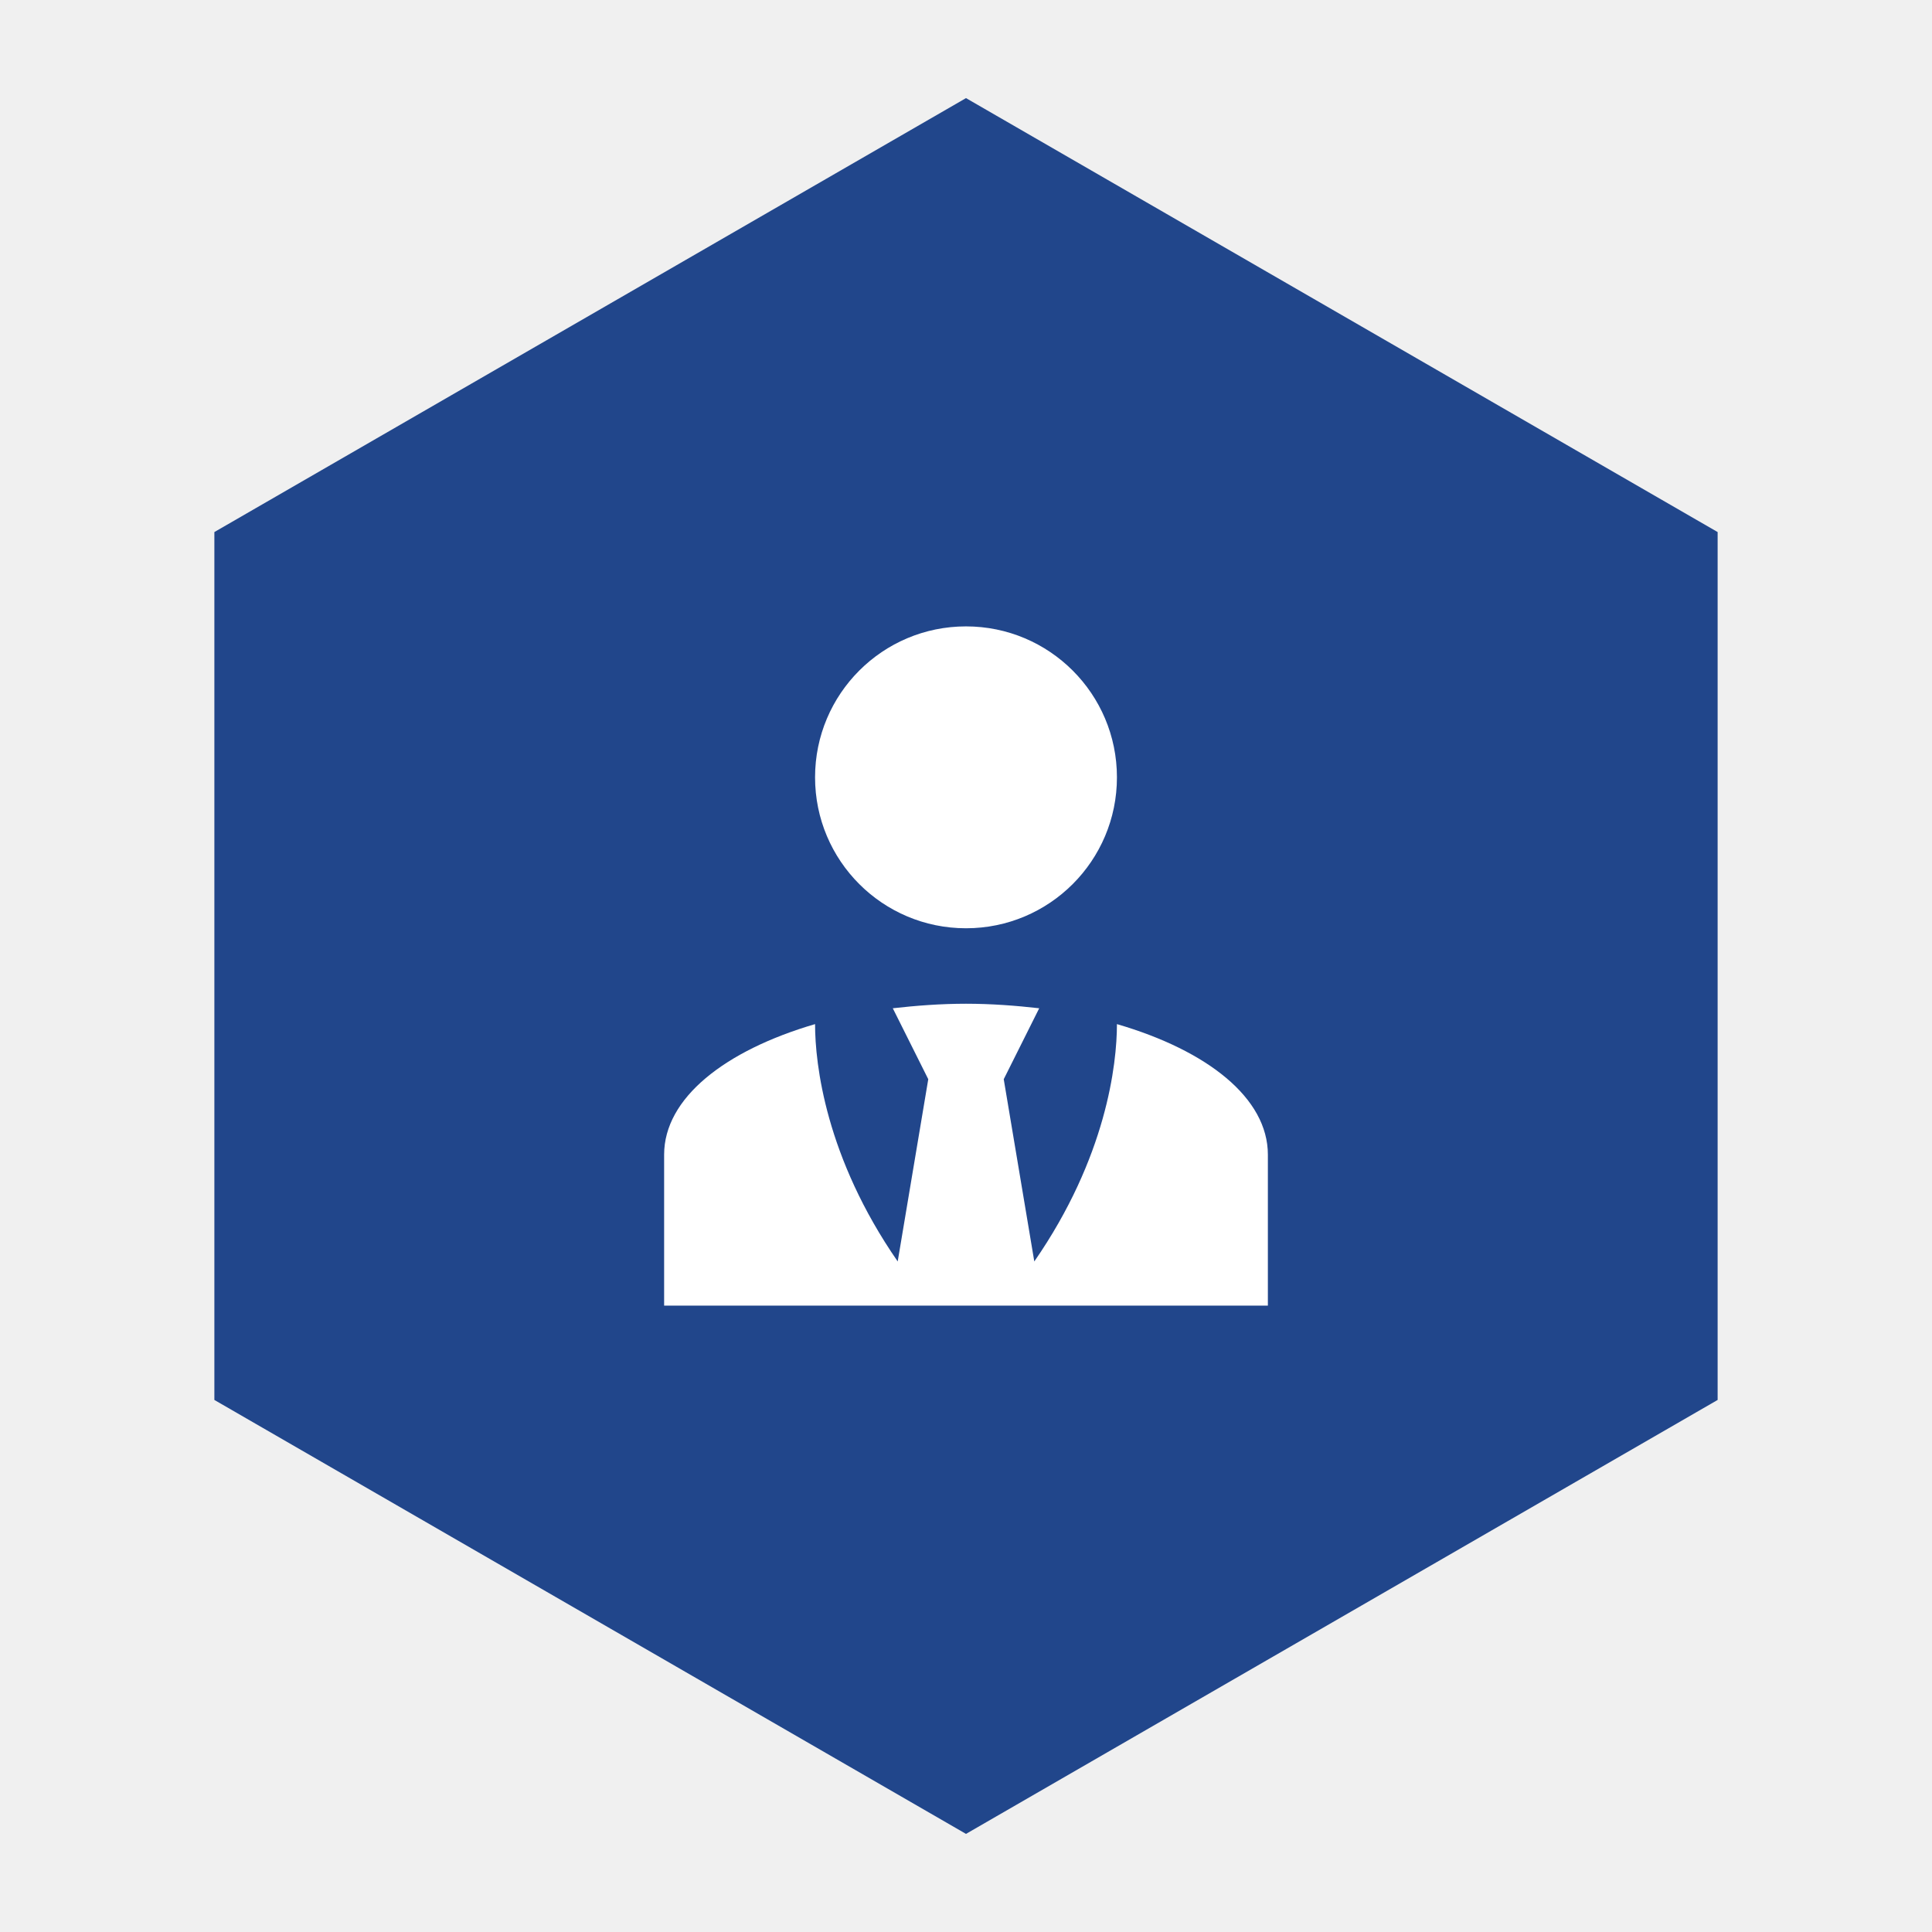
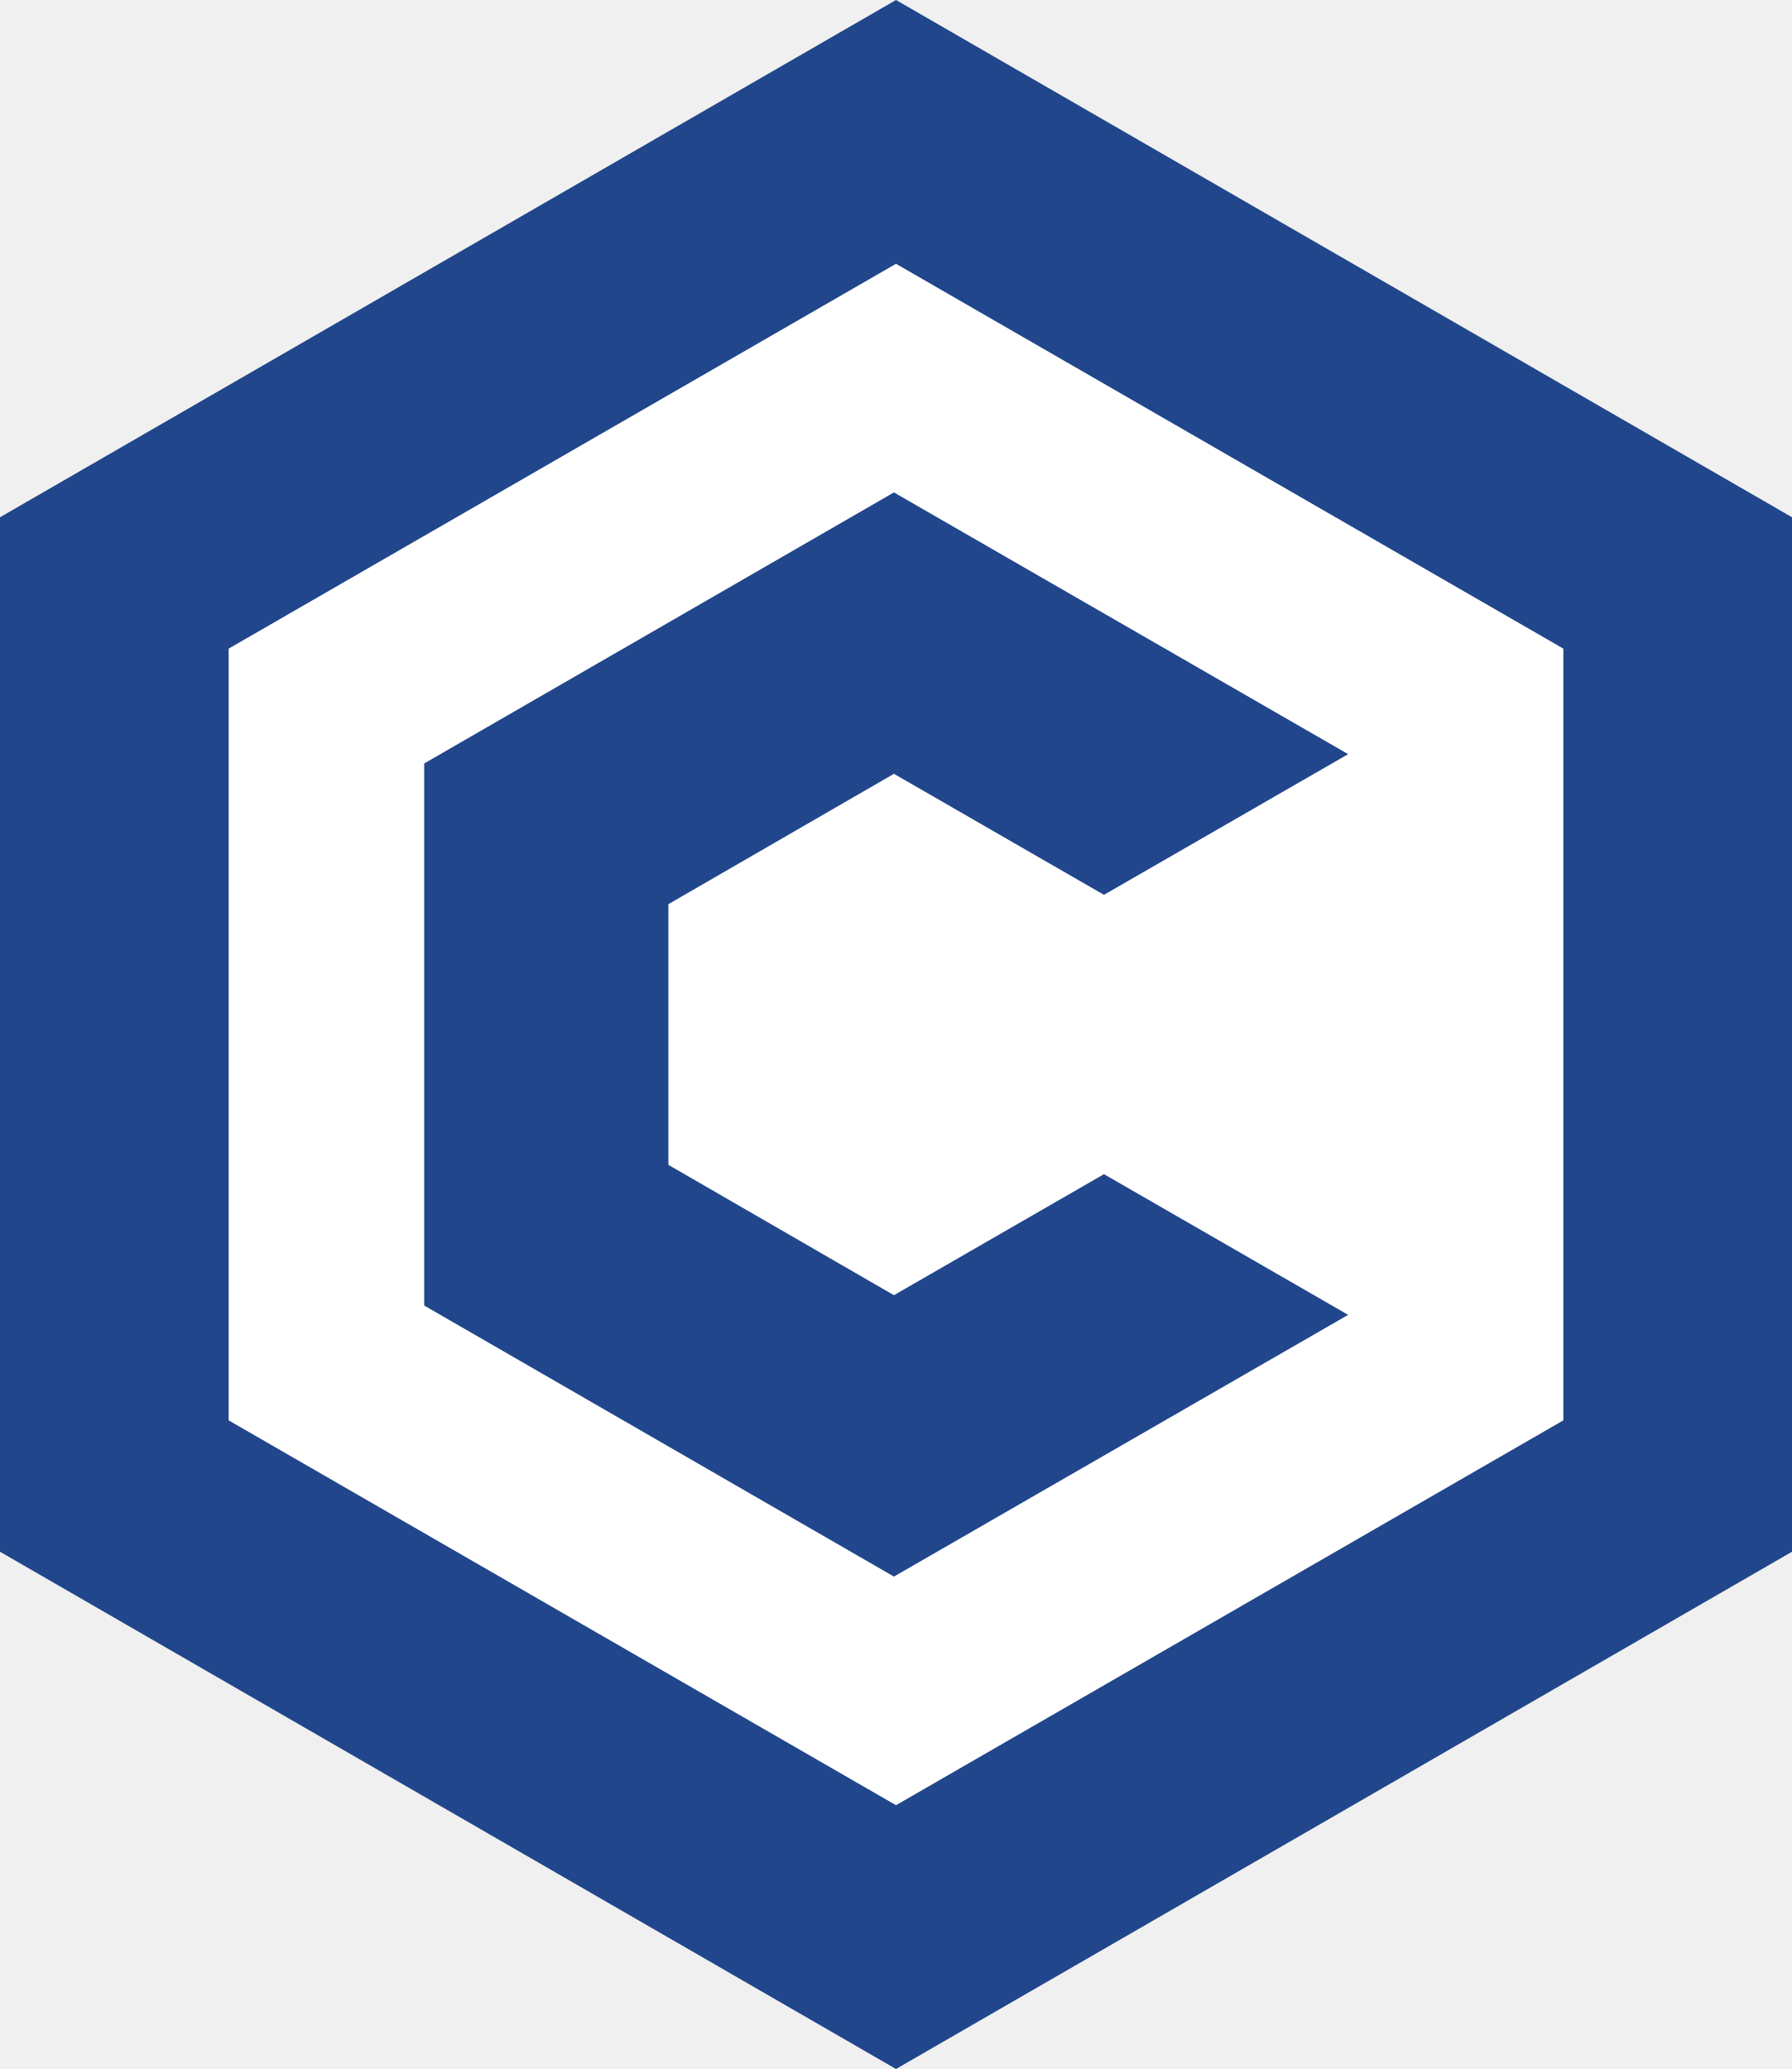
- <svg xmlns="http://www.w3.org/2000/svg" viewBox="0 0 512 512">
-   <polygon points="256,26 455.19,141 455.19,371 256,486 56.81,371 56.81,141" fill="#21468B" />
-   <g transform="translate(136, 136) scale(10)" fill="#ffffff">
-     <path d="M12 3C14.21 3 16 4.79 16 7S14.21 11 12 11 8 9.21 8 7 9.79 3 12 3M16 13.54C16 14.6 15.72 17.07 13.81 19.83L13 15L13.94 13.12C13.32 13.05 12.67 13 12 13S10.68 13.05 10.06 13.12L11 15L10.19 19.83C8.28 17.07 8 14.6 8 13.54C5.61 14.24 4 15.5 4 17V21H20V17C20 15.5 18.4 14.24 16 13.54Z" />
-   </g>
+ <svg xmlns="http://www.w3.org/2000/svg" viewBox="-86.6 -100 173.2 200" role="img" aria-label="Conduction avatar">
+   <polygon fill="#21468B" points="0,-100 86.6,-50 86.6,50 0,100 -86.6,50 -86.6,-50" />
+   <polygon fill="#FFFFFF" points="0,-74.5 64.5,-37.3 64.5,37.3 0,74.5 -64.5,37.3 -64.5,-37.3" />
+   <polygon fill="#21468B" points="-0.2,-25.2 20.1,-13.5 43.7,-27.1 -0.2,-52.4 -45.6,-26.2 -45.6,26.2 -0.2,52.4 43.7,27.1 20.1,13.5 -0.2,25.2 -22,12.6 -22,-12.6" />
</svg>
